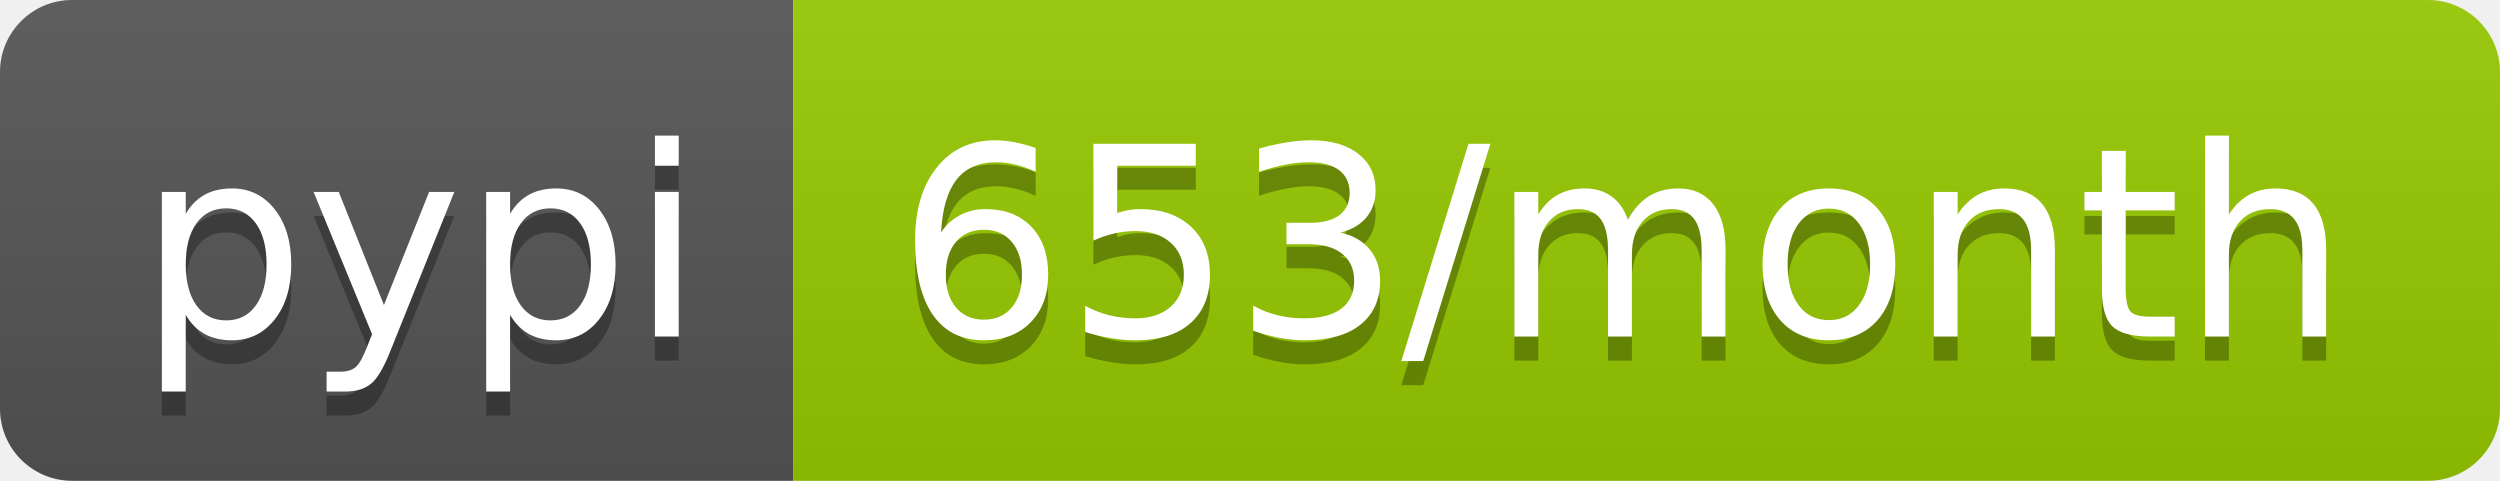
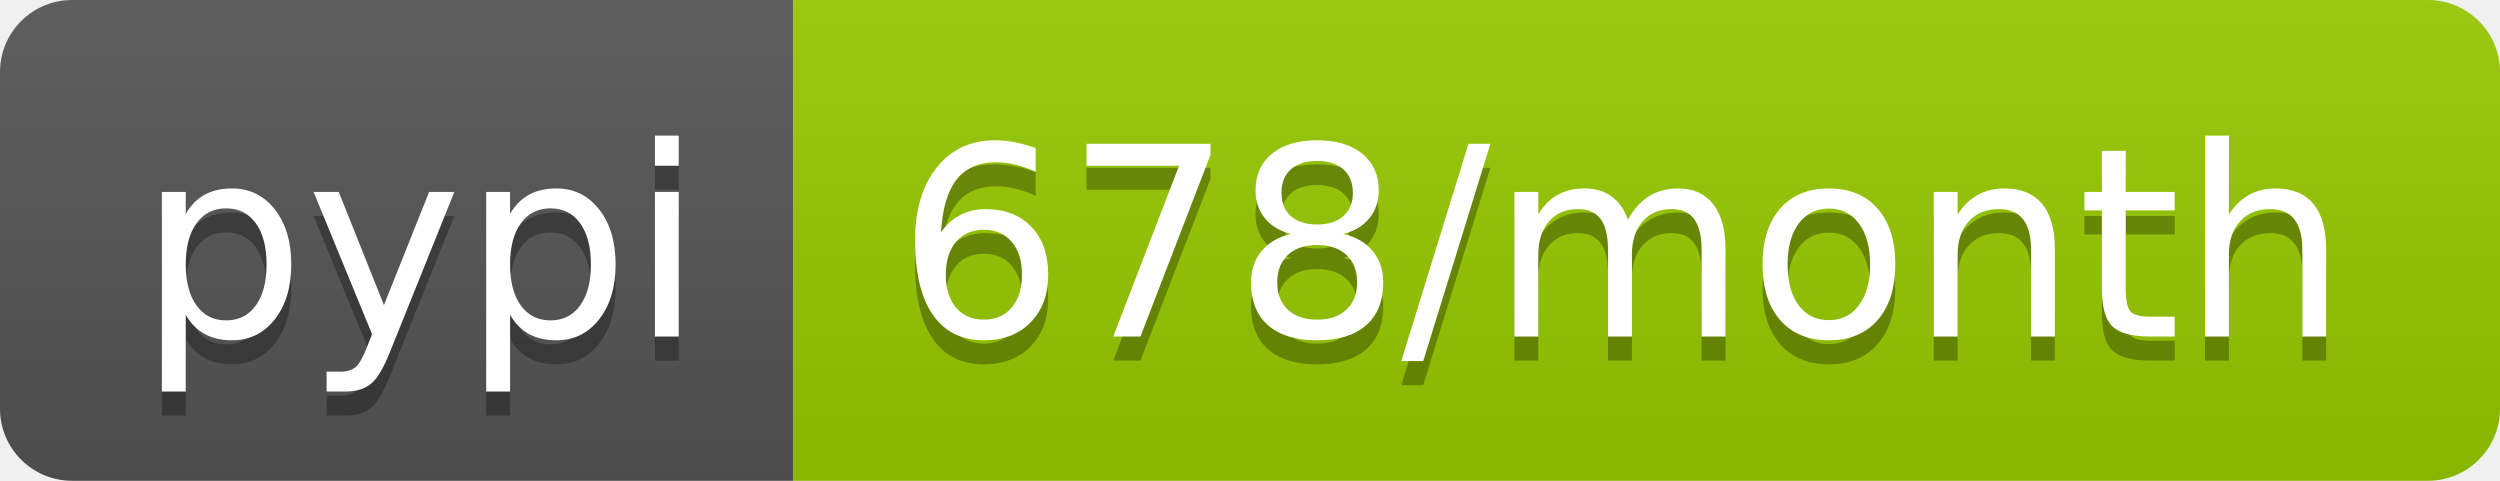
- <svg xmlns="http://www.w3.org/2000/svg" width="104" height="20" role="img" aria-label="pypi: 653/month">
+ <svg xmlns="http://www.w3.org/2000/svg" width="104" height="20" role="img" aria-label="pypi: 678/month">
  <linearGradient id="s" x2="0" y2="100%">
    <stop offset="0" stop-color="#bbb" stop-opacity=".1" />
    <stop offset="1" stop-opacity=".1" />
  </linearGradient>
  <clipPath id="r">
    <rect width="104" height="20" rx="3" fill="#fff" />
  </clipPath>
  <g clip-path="url(#r)">
    <rect width="33" height="20" fill="#555" />
    <rect x="33" width="71" height="20" fill="#97ca00" />
    <rect width="104" height="20" fill="url(#s)" />
  </g>
  <g fill="#fff" text-anchor="middle" font-family="Verdana,Geneva,DejaVu Sans,sans-serif" text-rendering="geometricPrecision" font-size="110">
    <text aria-hidden="true" x="175" y="150" fill="#010101" fill-opacity=".3" transform="scale(.1)" textLength="230">pypi</text>
    <text x="175" y="140" transform="scale(.1)" fill="#fff" textLength="230">pypi</text>
-     <text aria-hidden="true" x="675" y="150" fill="#010101" fill-opacity=".3" transform="scale(.1)" textLength="610">653/month</text>
-     <text x="675" y="140" transform="scale(.1)" fill="#fff" textLength="610">653/month</text>
+     <text aria-hidden="true" x="675" y="150" fill="#010101" fill-opacity=".3" transform="scale(.1)" textLength="610">678/month</text>
+     <text x="675" y="140" transform="scale(.1)" fill="#fff" textLength="610">678/month</text>
  </g>
</svg>
